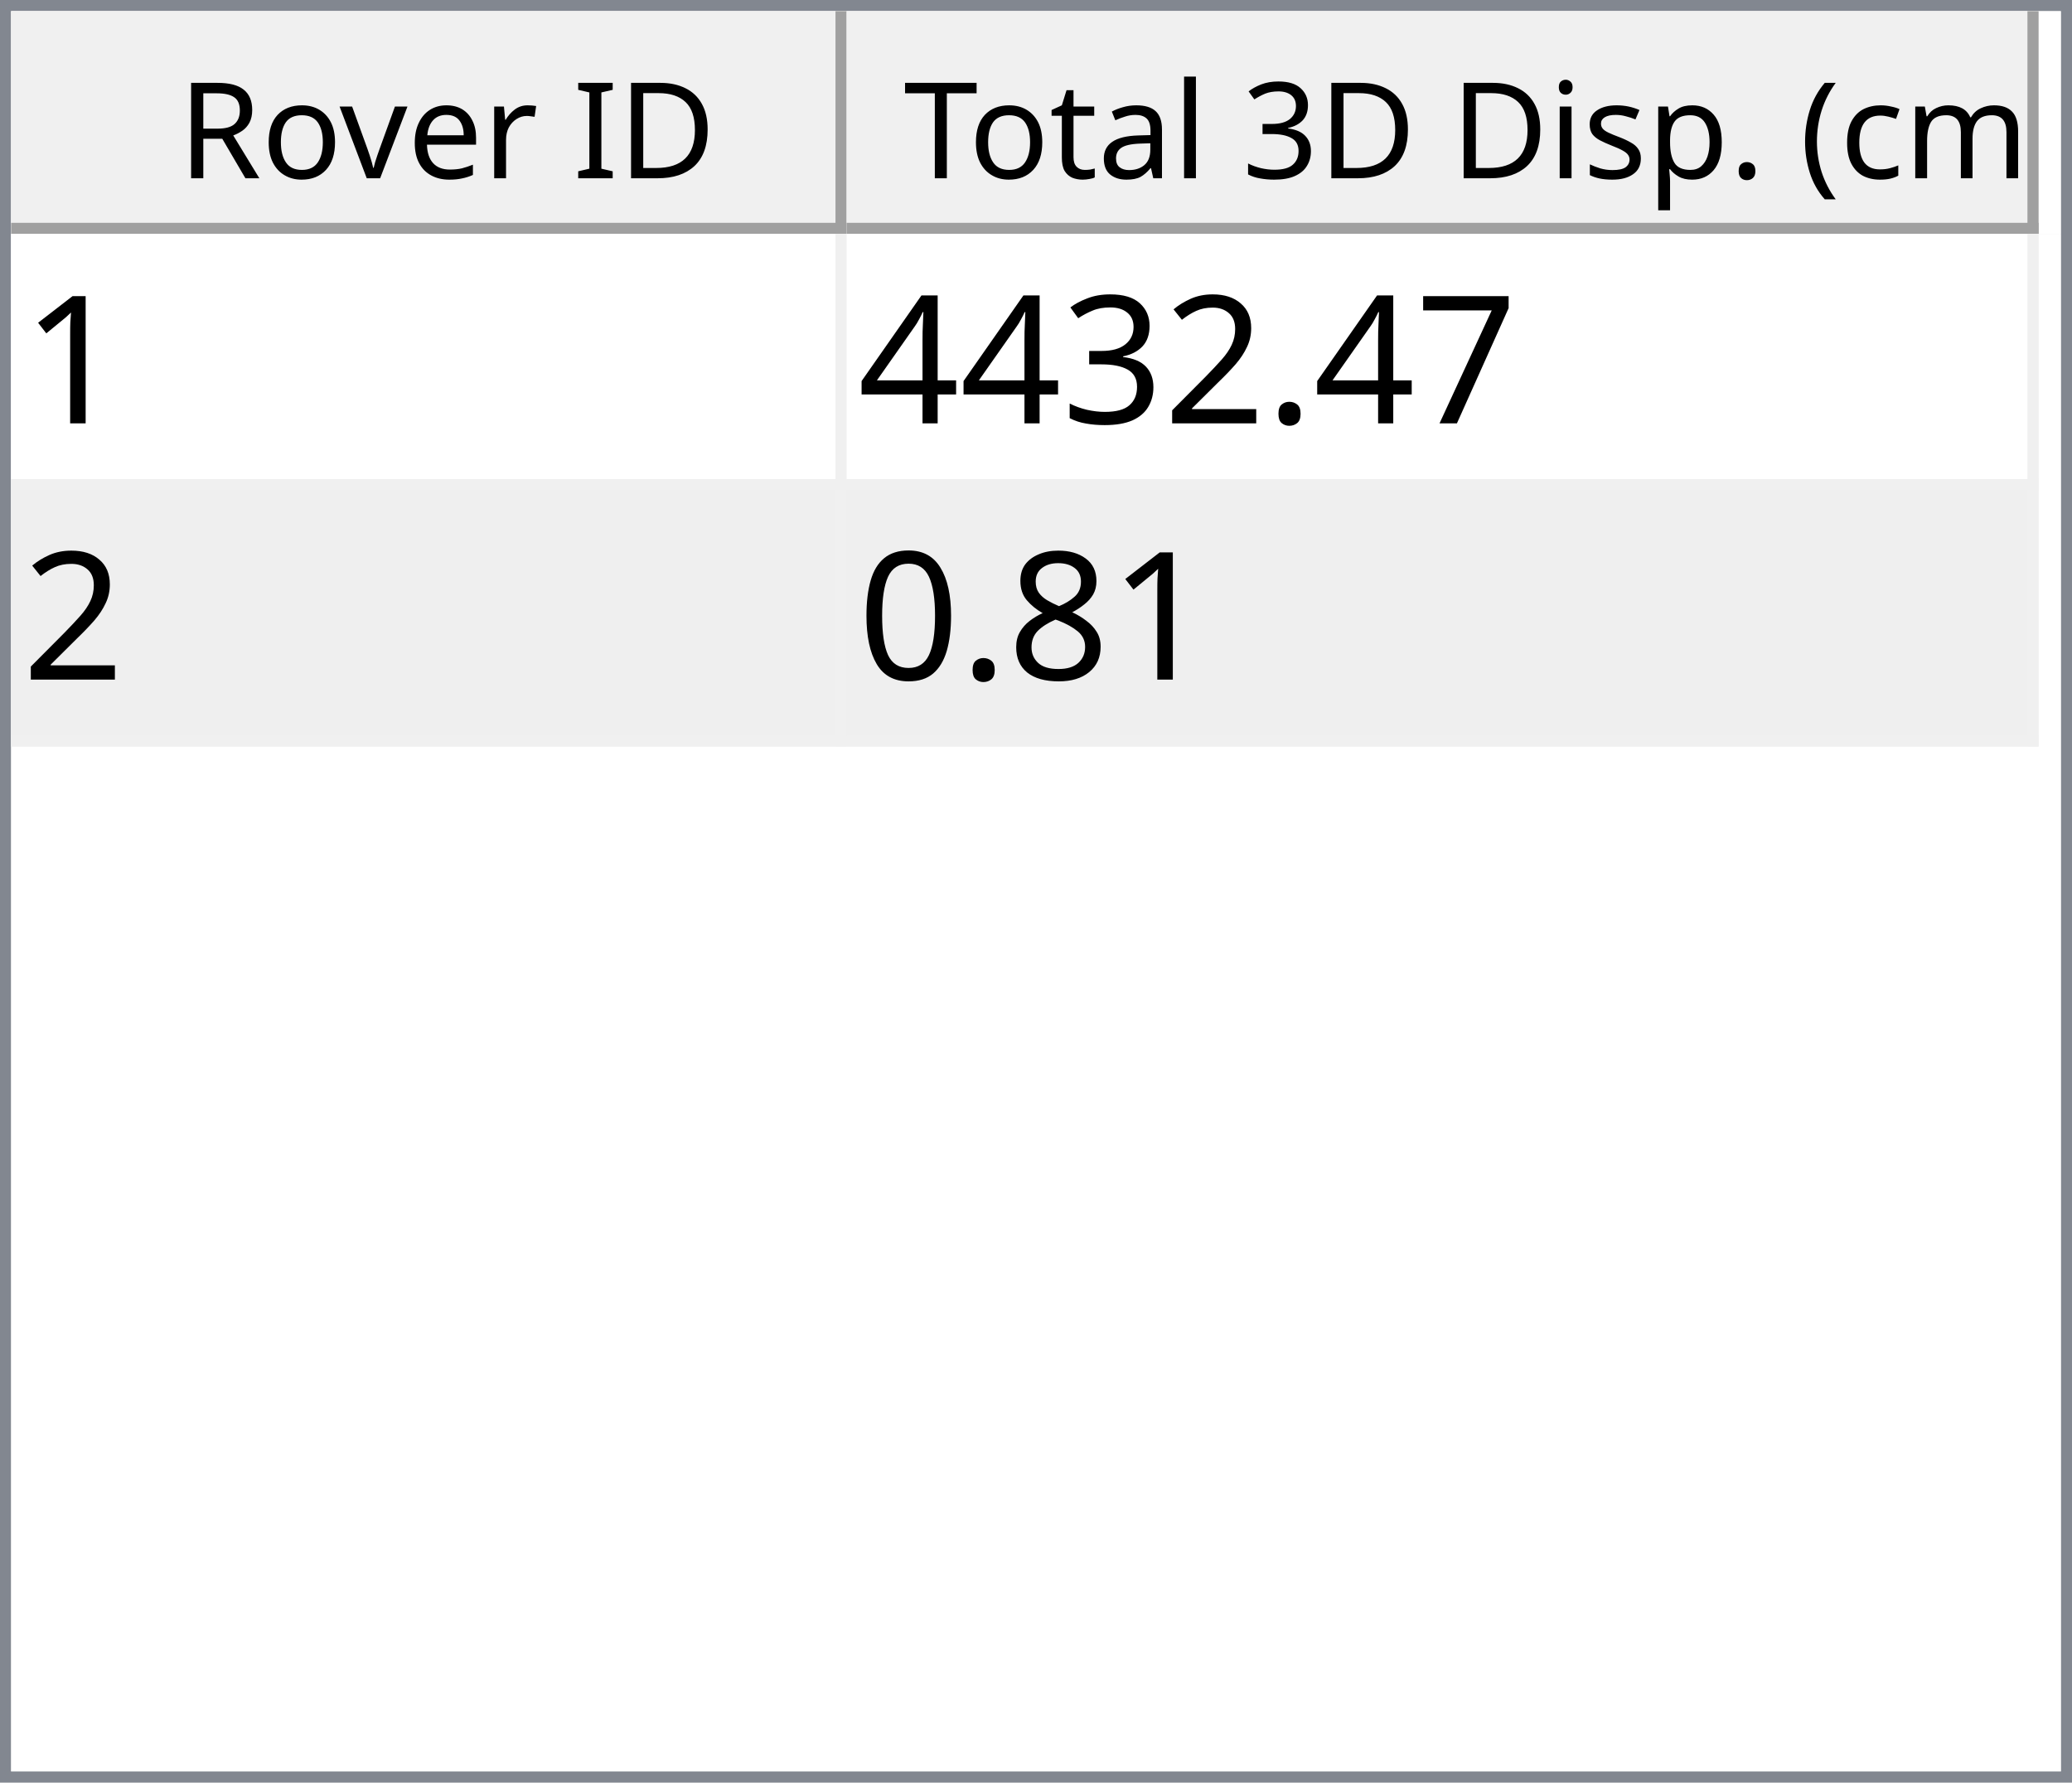
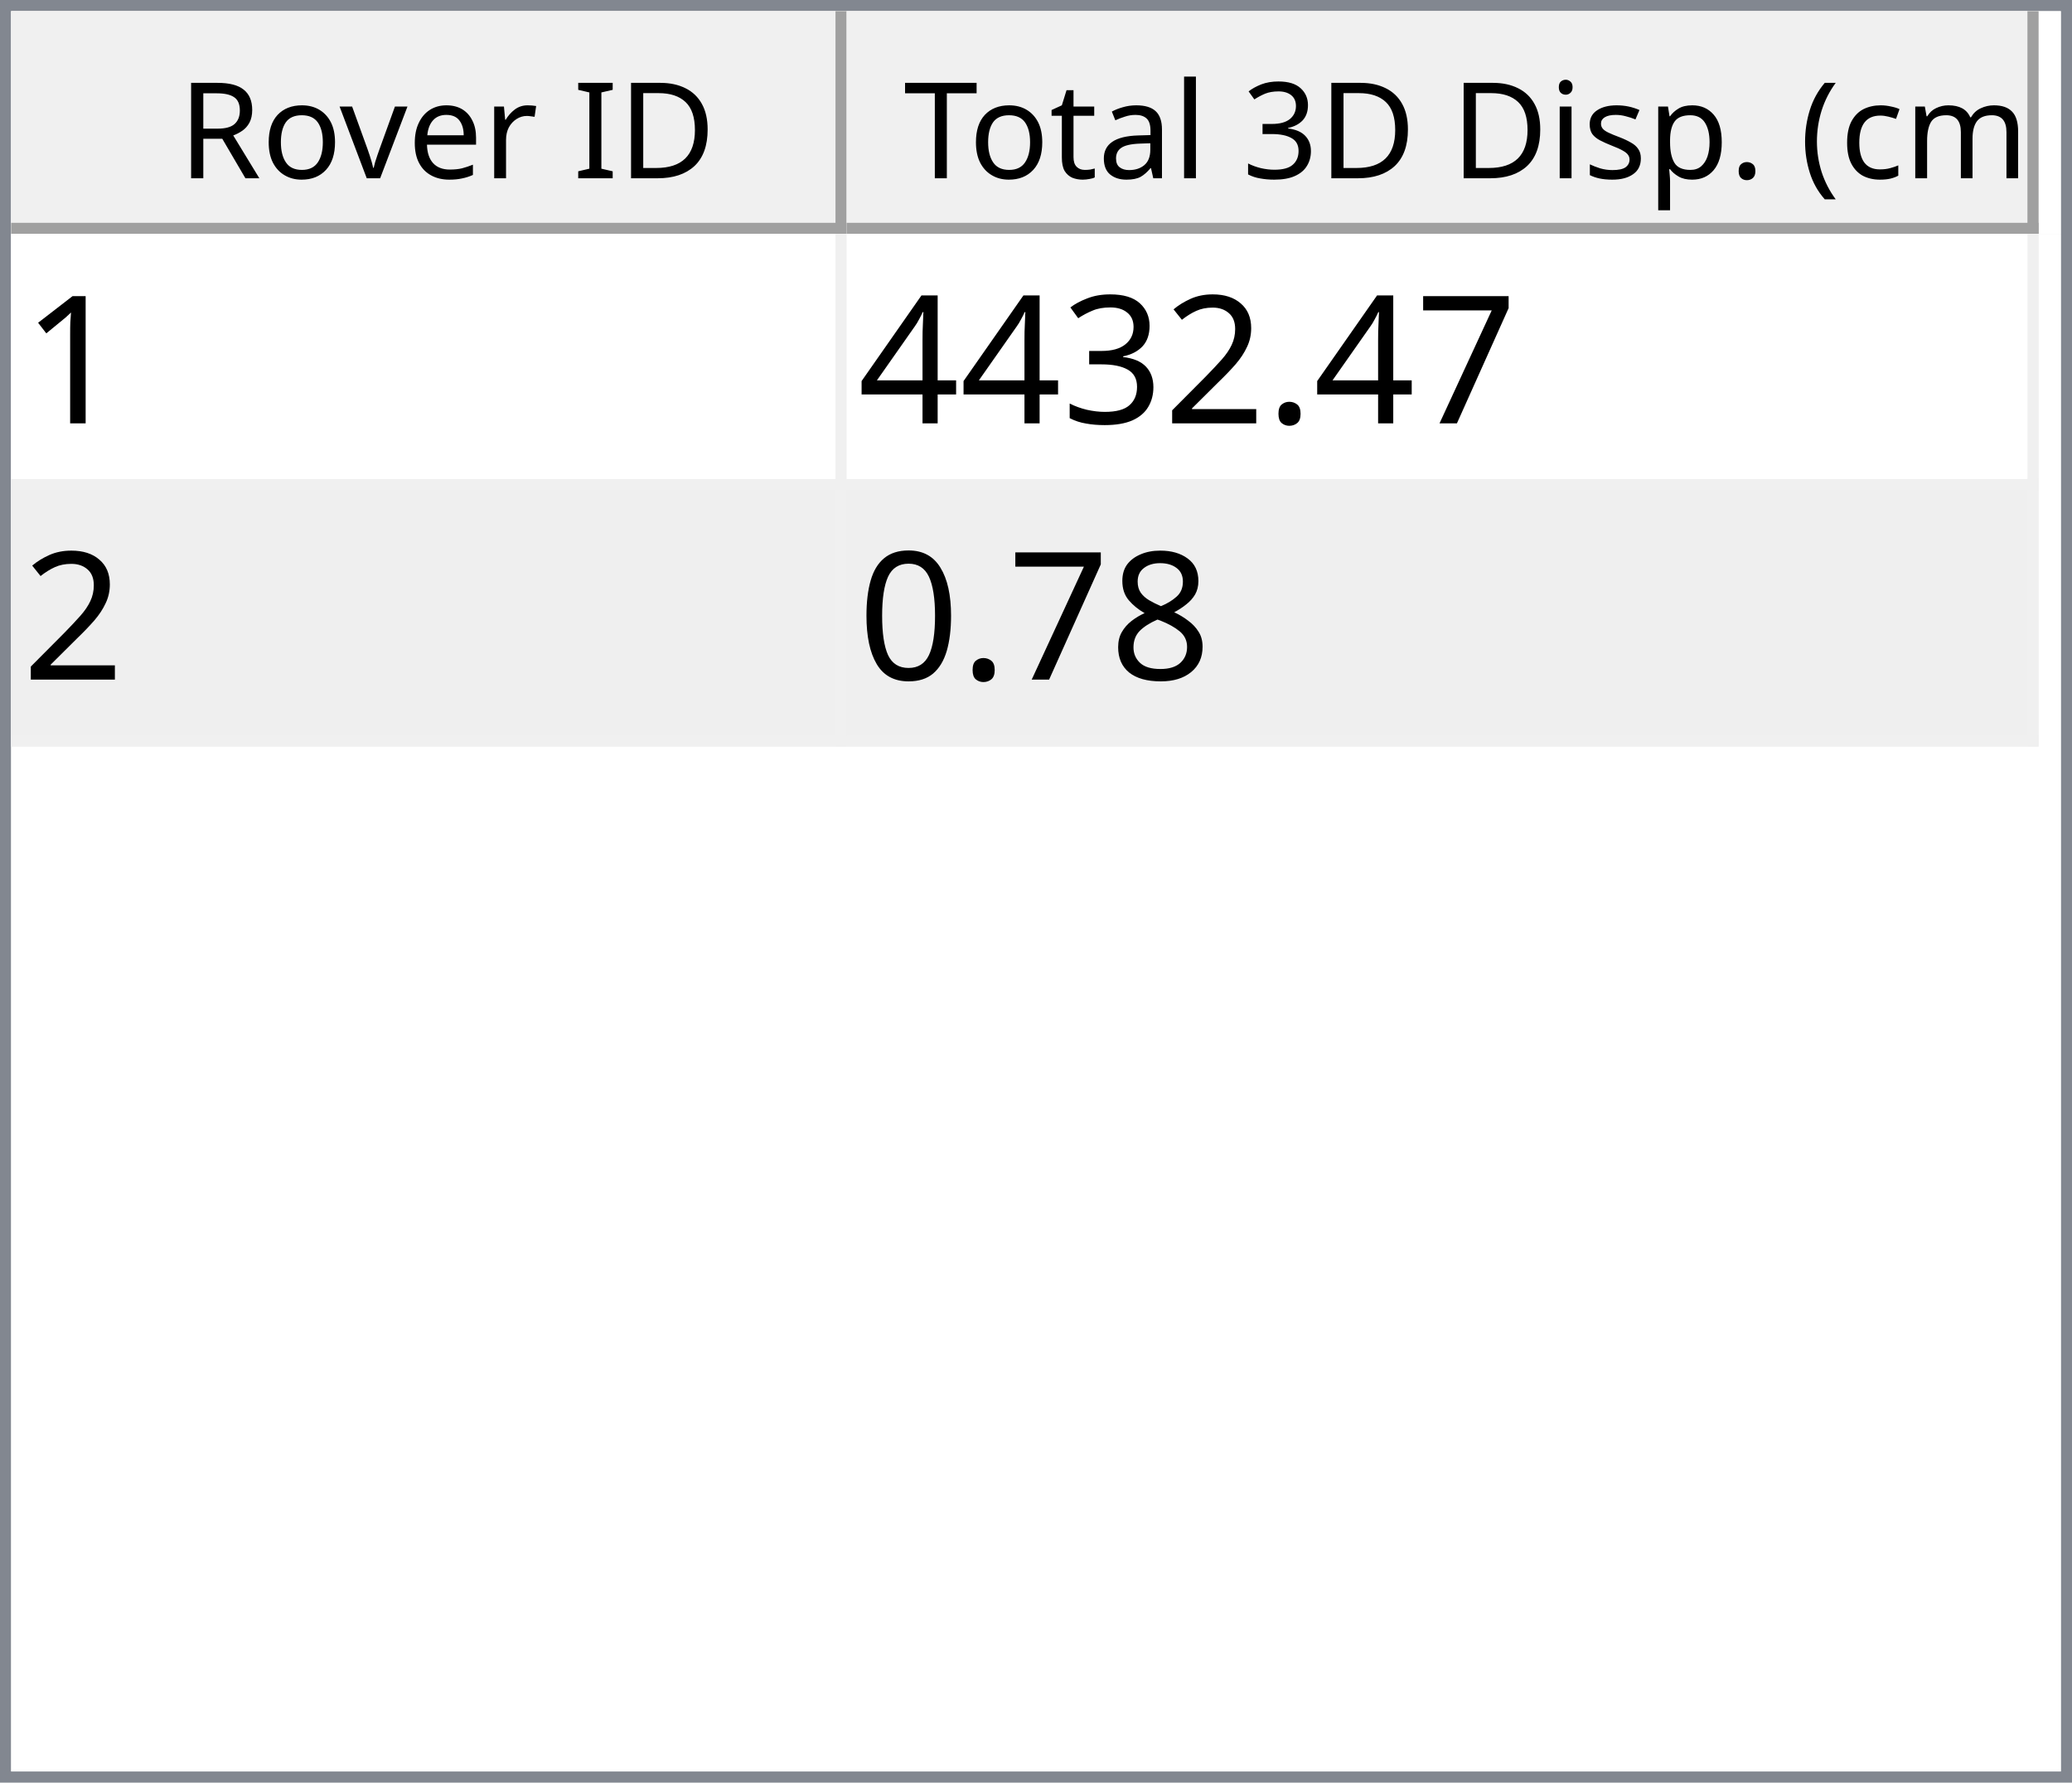
<svg xmlns="http://www.w3.org/2000/svg" style="fill-opacity:1; color-rendering:auto; color-interpolation:auto; text-rendering:auto; stroke:black; stroke-linecap:square; stroke-miterlimit:10; shape-rendering:auto; stroke-opacity:1; fill:black; stroke-dasharray:none; font-weight:normal; stroke-width:1; font-family:'Dialog'; font-style:normal; stroke-linejoin:miter; font-size:12px; stroke-dashoffset:0; image-rendering:auto;" width="186" height="160">
  <defs id="genericDefs" />
  <g>
    <defs id="defs1">
      <clipPath clipPathUnits="userSpaceOnUse" id="clipPath1">
        <path d="M0 0 L186 0 L186 160 L0 160 L0 0 Z" />
      </clipPath>
      <clipPath clipPathUnits="userSpaceOnUse" id="clipPath2">
        <path d="M0 0 L0 160 L186 160 L186 0 Z" />
      </clipPath>
      <clipPath clipPathUnits="userSpaceOnUse" id="clipPath3">
        <path d="M0 0 L0 20 L184 20 L184 0 Z" />
      </clipPath>
      <clipPath clipPathUnits="userSpaceOnUse" id="clipPath4">
        <path d="M0 0 L0 20 L75 20 L75 0 Z" />
      </clipPath>
      <clipPath clipPathUnits="userSpaceOnUse" id="clipPath5">
        <path d="M1 1 L1 19 L74 19 L74 1 Z" />
      </clipPath>
      <clipPath clipPathUnits="userSpaceOnUse" id="clipPath6">
        <path d="M0 0 L0 18 L73 18 L73 0 Z" />
      </clipPath>
      <clipPath clipPathUnits="userSpaceOnUse" id="clipPath7">
        <path d="M-0.5 -0.5 L-0.5 19.5 L74.5 19.5 L74.5 -0.5 Z" />
      </clipPath>
      <clipPath clipPathUnits="userSpaceOnUse" id="clipPath8">
        <path d="M0 0 L0 20 L107 20 L107 0 Z" />
      </clipPath>
      <clipPath clipPathUnits="userSpaceOnUse" id="clipPath9">
        <path d="M1 1 L1 19 L106 19 L106 1 Z" />
      </clipPath>
      <clipPath clipPathUnits="userSpaceOnUse" id="clipPath10">
        <path d="M0 0 L0 18 L105 18 L105 0 Z" />
      </clipPath>
      <clipPath clipPathUnits="userSpaceOnUse" id="clipPath11">
        <path d="M-0.5 -0.5 L-0.5 19.5 L106.5 19.5 L106.5 -0.5 Z" />
      </clipPath>
      <clipPath clipPathUnits="userSpaceOnUse" id="clipPath12">
        <path d="M0 0 L0 138 L184 138 L184 0 Z" />
      </clipPath>
      <clipPath clipPathUnits="userSpaceOnUse" id="clipPath13">
        <path d="M0 0 L0 46 L182 46 L182 0 Z" />
      </clipPath>
      <clipPath clipPathUnits="userSpaceOnUse" id="clipPath14">
        <path d="M-0.5 -0.5 L-0.5 45.5 L181.5 45.5 L181.5 -0.5 Z" />
      </clipPath>
      <clipPath clipPathUnits="userSpaceOnUse" id="clipPath15">
        <path d="M0 0 L0 22 L74 22 L74 0 Z" />
      </clipPath>
      <clipPath clipPathUnits="userSpaceOnUse" id="clipPath16">
        <path d="M0 0 L0 22 L106 22 L106 0 Z" />
      </clipPath>
      <font horiz-adv-x="64.551" id="font1">
        <font-face ascent="107.91" descent="25.098" units-per-em="100" style="font-style:normal; font-family:Segoe UI; font-weight:normal;" />
        <missing-glyph horiz-adv-x="64.551" d="M8.109 0 L8.109 68.266 L56.453 68.266 L56.453 0 L8.109 0 ZM15.328 7.234 L49.219 7.234 L49.219 61.031 L15.328 61.031 L15.328 7.234 Z" />
        <glyph unicode="D" horiz-adv-x="70.117" d="M9.188 0 L9.188 70.016 L28.516 70.016 Q65.531 70.016 65.531 35.891 Q65.531 19.672 55.25 9.836 Q44.969 0 27.734 0 L9.188 0 ZM17.391 62.594 L17.391 7.422 L27.828 7.422 Q41.609 7.422 49.273 14.797 Q56.938 22.172 56.938 35.688 Q56.938 62.594 28.328 62.594 L17.391 62.594 Z" />
        <glyph unicode="I" horiz-adv-x="26.611" d="M17.391 0 L9.188 0 L9.188 70.016 L17.391 70.016 L17.391 0 Z" />
        <glyph unicode=" " horiz-adv-x="27.393" d="" />
        <glyph unicode="r" horiz-adv-x="34.766" d="M34.188 41.891 Q32.078 43.5 28.125 43.5 Q23 43.5 19.555 38.672 Q16.109 33.844 16.109 25.484 L16.109 0 L8.109 0 L8.109 50 L16.109 50 L16.109 39.703 L16.312 39.703 Q18.016 44.969 21.531 47.922 Q25.047 50.875 29.391 50.875 Q32.516 50.875 34.188 50.203 L34.188 41.891 Z" />
        <glyph unicode="e" horiz-adv-x="52.295" d="M48.297 23 L12.984 23 Q13.188 14.656 17.484 10.109 Q21.781 5.562 29.297 5.562 Q37.75 5.562 44.828 11.141 L44.828 3.609 Q38.234 -1.172 27.391 -1.172 Q16.797 -1.172 10.742 5.641 Q4.688 12.453 4.688 24.812 Q4.688 36.469 11.305 43.82 Q17.922 51.172 27.734 51.172 Q37.547 51.172 42.922 44.828 Q48.297 38.484 48.297 27.203 L48.297 23 ZM40.094 29.781 Q40.047 36.719 36.75 40.578 Q33.453 44.438 27.594 44.438 Q21.922 44.438 17.969 40.383 Q14.016 36.328 13.094 29.781 L40.094 29.781 Z" />
        <glyph unicode="v" horiz-adv-x="47.9" d="M47.406 50 L27.484 0 L19.625 0 L0.688 50 L9.469 50 L22.172 13.672 Q23.578 9.672 23.922 6.688 L24.125 6.688 Q24.609 10.453 25.688 13.484 L38.969 50 L47.406 50 Z" />
        <glyph unicode="o" horiz-adv-x="58.594" d="M29 -1.172 Q17.922 -1.172 11.305 5.836 Q4.688 12.844 4.688 24.422 Q4.688 37.016 11.57 44.094 Q18.453 51.172 30.172 51.172 Q41.359 51.172 47.633 44.289 Q53.906 37.406 53.906 25.203 Q53.906 13.234 47.141 6.031 Q40.375 -1.172 29 -1.172 ZM29.594 44.438 Q21.875 44.438 17.383 39.188 Q12.891 33.938 12.891 24.703 Q12.891 15.828 17.43 10.695 Q21.969 5.562 29.594 5.562 Q37.359 5.562 41.531 10.594 Q45.703 15.625 45.703 24.906 Q45.703 34.281 41.531 39.359 Q37.359 44.438 29.594 44.438 Z" />
        <glyph unicode="R" horiz-adv-x="59.814" d="M59.375 0 L49.609 0 L37.891 19.625 Q36.281 22.359 34.766 24.289 Q33.25 26.219 31.664 27.438 Q30.078 28.656 28.25 29.219 Q26.422 29.781 24.125 29.781 L17.391 29.781 L17.391 0 L9.188 0 L9.188 70.016 L30.078 70.016 Q34.672 70.016 38.555 68.867 Q42.438 67.719 45.289 65.375 Q48.141 63.031 49.758 59.547 Q51.375 56.062 51.375 51.375 Q51.375 47.703 50.273 44.656 Q49.172 41.609 47.148 39.211 Q45.125 36.812 42.266 35.133 Q39.406 33.453 35.844 32.516 L35.844 32.328 Q37.594 31.547 38.891 30.547 Q40.188 29.547 41.359 28.18 Q42.531 26.812 43.68 25.078 Q44.828 23.344 46.234 21.047 L59.375 0 ZM17.391 62.594 L17.391 37.203 L28.516 37.203 Q31.594 37.203 34.203 38.133 Q36.812 39.062 38.719 40.797 Q40.625 42.531 41.703 45.047 Q42.781 47.562 42.781 50.688 Q42.781 56.297 39.141 59.445 Q35.5 62.594 28.609 62.594 L17.391 62.594 Z" />
        <glyph unicode=")" horiz-adv-x="30.176" d="M8.297 -15.922 L1.172 -15.922 Q16.406 2.344 16.406 26.812 Q16.406 51.469 1.078 70.016 L8.297 70.016 Q23.531 52.156 23.531 26.703 Q23.531 1.375 8.297 -15.922 Z" />
        <glyph unicode="m" horiz-adv-x="86.133" d="M79.109 0 L71.094 0 L71.094 28.719 Q71.094 37.016 68.531 40.727 Q65.969 44.438 59.906 44.438 Q54.781 44.438 51.195 39.75 Q47.609 35.062 47.609 28.516 L47.609 0 L39.594 0 L39.594 29.688 Q39.594 44.438 28.219 44.438 Q22.953 44.438 19.531 40.016 Q16.109 35.594 16.109 28.516 L16.109 0 L8.109 0 L8.109 50 L16.109 50 L16.109 42.094 L16.312 42.094 Q21.625 51.172 31.844 51.172 Q36.969 51.172 40.773 48.312 Q44.578 45.453 46 40.828 Q51.562 51.172 62.594 51.172 Q79.109 51.172 79.109 30.812 L79.109 0 Z" />
        <glyph unicode="c" horiz-adv-x="46.191" d="M42.188 2.297 Q36.422 -1.172 28.516 -1.172 Q17.828 -1.172 11.258 5.789 Q4.688 12.75 4.688 23.828 Q4.688 36.188 11.766 43.68 Q18.844 51.172 30.672 51.172 Q37.25 51.172 42.281 48.734 L42.281 40.531 Q36.719 44.438 30.375 44.438 Q22.703 44.438 17.797 38.945 Q12.891 33.453 12.891 24.516 Q12.891 15.719 17.508 10.641 Q22.125 5.562 29.891 5.562 Q36.422 5.562 42.188 9.906 L42.188 2.297 Z" />
        <glyph unicode="(" horiz-adv-x="30.176" d="M29.109 -15.922 L21.969 -15.922 Q6.844 1.375 6.844 26.703 Q6.844 52.156 21.969 70.016 L29.203 70.016 Q13.875 51.469 13.875 26.812 Q13.875 2.344 29.109 -15.922 Z" />
        <glyph unicode="." horiz-adv-x="21.68" d="M10.891 -1.078 Q8.641 -1.078 7.055 0.539 Q5.469 2.156 5.469 4.391 Q5.469 6.641 7.055 8.273 Q8.641 9.906 10.891 9.906 Q13.188 9.906 14.797 8.273 Q16.406 6.641 16.406 4.391 Q16.406 2.156 14.797 0.539 Q13.188 -1.078 10.891 -1.078 Z" />
        <glyph unicode="p" horiz-adv-x="58.789" d="M16.312 7.234 L16.109 7.234 L16.109 -23 L8.109 -23 L8.109 50 L16.109 50 L16.109 41.219 L16.312 41.219 Q22.219 51.172 33.594 51.172 Q43.266 51.172 48.688 44.461 Q54.109 37.75 54.109 26.469 Q54.109 13.922 48 6.375 Q41.891 -1.172 31.297 -1.172 Q21.578 -1.172 16.312 7.234 ZM16.109 27.391 L16.109 20.406 Q16.109 14.203 20.141 9.883 Q24.172 5.562 30.375 5.562 Q37.641 5.562 41.773 11.133 Q45.906 16.703 45.906 26.609 Q45.906 34.969 42.047 39.703 Q38.188 44.438 31.594 44.438 Q24.609 44.438 20.359 39.578 Q16.109 34.719 16.109 27.391 Z" />
        <glyph unicode="s" horiz-adv-x="42.432" d="M5.078 1.812 L5.078 10.406 Q11.625 5.562 19.484 5.562 Q30.031 5.562 30.031 12.594 Q30.031 14.594 29.125 15.992 Q28.219 17.391 26.68 18.461 Q25.141 19.531 23.07 20.383 Q21 21.234 18.609 22.172 Q15.281 23.484 12.766 24.828 Q10.25 26.172 8.57 27.859 Q6.891 29.547 6.031 31.695 Q5.172 33.844 5.172 36.719 Q5.172 40.234 6.789 42.945 Q8.406 45.656 11.086 47.484 Q13.766 49.312 17.211 50.242 Q20.656 51.172 24.312 51.172 Q30.812 51.172 35.938 48.922 L35.938 40.828 Q30.422 44.438 23.25 44.438 Q21 44.438 19.195 43.922 Q17.391 43.406 16.094 42.477 Q14.797 41.547 14.086 40.258 Q13.375 38.969 13.375 37.406 Q13.375 35.453 14.086 34.133 Q14.797 32.812 16.164 31.789 Q17.531 30.766 19.484 29.938 Q21.438 29.109 23.922 28.125 Q27.25 26.859 29.883 25.516 Q32.516 24.172 34.375 22.484 Q36.234 20.797 37.234 18.602 Q38.234 16.406 38.234 13.375 Q38.234 9.672 36.602 6.938 Q34.969 4.203 32.234 2.398 Q29.5 0.594 25.93 -0.289 Q22.359 -1.172 18.453 -1.172 Q10.75 -1.172 5.078 1.812 Z" />
        <glyph unicode="i" horiz-adv-x="24.219" d="M12.203 62.703 Q10.062 62.703 8.547 64.164 Q7.031 65.625 7.031 67.875 Q7.031 70.125 8.547 71.609 Q10.062 73.094 12.203 73.094 Q14.406 73.094 15.945 71.609 Q17.484 70.125 17.484 67.875 Q17.484 65.719 15.945 64.211 Q14.406 62.703 12.203 62.703 ZM16.109 0 L8.109 0 L8.109 50 L16.109 50 L16.109 0 Z" />
        <glyph unicode="3" horiz-adv-x="53.906" d="M46.531 19.828 Q46.531 15.094 44.75 11.211 Q42.969 7.328 39.719 4.57 Q36.469 1.812 31.93 0.297 Q27.391 -1.219 21.922 -1.219 Q11.922 -1.219 6 2.594 L6 11.188 Q13.094 5.609 22.219 5.609 Q25.875 5.609 28.828 6.539 Q31.781 7.469 33.906 9.227 Q36.031 10.984 37.18 13.477 Q38.328 15.969 38.328 19.094 Q38.328 32.812 18.797 32.812 L12.984 32.812 L12.984 39.594 L18.5 39.594 Q35.797 39.594 35.797 52.484 Q35.797 64.406 22.609 64.406 Q15.188 64.406 8.688 59.422 L8.688 67.188 Q15.375 71.188 24.609 71.188 Q29 71.188 32.57 69.969 Q36.141 68.75 38.68 66.555 Q41.219 64.359 42.609 61.281 Q44 58.203 44 54.5 Q44 40.672 30.031 36.719 L30.031 36.531 Q33.594 36.141 36.625 34.797 Q39.656 33.453 41.852 31.305 Q44.047 29.156 45.289 26.25 Q46.531 23.344 46.531 19.828 Z" />
        <glyph unicode="l" horiz-adv-x="24.219" d="M16.109 0 L8.109 0 L8.109 74.031 L16.109 74.031 L16.109 0 Z" />
        <glyph unicode="a" horiz-adv-x="50.879" d="M43.891 0 L35.891 0 L35.891 7.812 L35.688 7.812 Q30.469 -1.172 20.312 -1.172 Q12.844 -1.172 8.617 2.781 Q4.391 6.734 4.391 13.281 Q4.391 27.297 20.906 29.594 L35.891 31.688 Q35.891 44.438 25.594 44.438 Q16.547 44.438 9.281 38.281 L9.281 46.484 Q16.656 51.172 26.266 51.172 Q43.891 51.172 43.891 32.516 L43.891 0 ZM35.891 25.297 L23.828 23.641 Q18.266 22.859 15.43 20.875 Q12.594 18.891 12.594 13.875 Q12.594 10.203 15.211 7.883 Q17.828 5.562 22.172 5.562 Q28.125 5.562 32.008 9.742 Q35.891 13.922 35.891 20.312 L35.891 25.297 Z" />
        <glyph unicode="t" horiz-adv-x="33.887" d="M31.297 0.484 Q28.469 -1.078 23.828 -1.078 Q10.688 -1.078 10.688 13.578 L10.688 43.172 L2.094 43.172 L2.094 50 L10.688 50 L10.688 62.203 L18.703 64.797 L18.703 50 L31.297 50 L31.297 43.172 L18.703 43.172 L18.703 14.984 Q18.703 9.969 20.414 7.82 Q22.125 5.672 26.078 5.672 Q29.109 5.672 31.297 7.328 L31.297 0.484 Z" />
        <glyph unicode="T" horiz-adv-x="52.393" d="M50.594 62.594 L30.375 62.594 L30.375 0 L22.172 0 L22.172 62.594 L2 62.594 L2 70.016 L50.594 70.016 L50.594 62.594 Z" />
      </font>
      <font horiz-adv-x="75.0" id="font2">
        <font-face ascent="100.537" descent="21.973" units-per-em="100" style="font-style:normal; font-family:sans-serif; font-weight:normal;" />
        <missing-glyph horiz-adv-x="75.0" d="M12.5 0 L12.5 62.5 L62.5 62.5 L62.5 0 L12.5 0 ZM14.062 1.562 L60.938 1.562 L60.938 60.938 L14.062 60.938 L14.062 1.562 Z" />
        <glyph unicode="1" horiz-adv-x="55.615" d="M37.25 0 L28.469 0 L28.469 56 Q25.297 52.984 20.141 49.953 Q14.984 46.922 10.891 45.406 L10.891 53.906 Q18.266 57.375 23.781 62.305 Q29.297 67.234 31.594 71.875 L37.25 71.875 L37.25 0 Z" />
        <glyph unicode="7" horiz-adv-x="55.615" d="M4.734 62.203 L4.734 70.656 L51.078 70.656 L51.078 63.812 Q44.234 56.547 37.523 44.484 Q30.812 32.422 27.156 19.672 Q24.516 10.688 23.781 0 L14.75 0 Q14.891 8.453 18.062 20.414 Q21.234 32.375 27.172 43.484 Q33.109 54.594 39.797 62.203 L4.734 62.203 Z" />
        <glyph unicode="." horiz-adv-x="27.783" d="M9.078 0 L9.078 10.016 L19.094 10.016 L19.094 0 L9.078 0 Z" />
        <glyph unicode="2" horiz-adv-x="55.615" d="M50.344 8.453 L50.344 0 L3.031 0 Q2.938 3.172 4.047 6.109 Q5.859 10.938 9.836 15.625 Q13.812 20.312 21.344 26.469 Q33.016 36.031 37.117 41.625 Q41.219 47.219 41.219 52.203 Q41.219 57.422 37.477 61.008 Q33.734 64.594 27.734 64.594 Q21.391 64.594 17.578 60.789 Q13.766 56.984 13.719 50.25 L4.688 51.172 Q5.609 61.281 11.664 66.578 Q17.719 71.875 27.938 71.875 Q38.234 71.875 44.242 66.164 Q50.25 60.453 50.25 52 Q50.25 47.703 48.492 43.555 Q46.734 39.406 42.656 34.812 Q38.578 30.219 29.109 22.219 Q21.188 15.578 18.945 13.211 Q16.703 10.844 15.234 8.453 L50.344 8.453 Z" />
        <glyph unicode="3" horiz-adv-x="55.615" d="M4.203 18.891 L12.984 20.062 Q14.5 12.594 18.141 9.297 Q21.781 6 27 6 Q33.203 6 37.477 10.297 Q41.75 14.594 41.75 20.953 Q41.75 27 37.797 30.93 Q33.844 34.859 27.734 34.859 Q25.25 34.859 21.531 33.891 L22.516 41.609 Q23.391 41.5 23.922 41.5 Q29.547 41.5 34.039 44.43 Q38.531 47.359 38.531 53.469 Q38.531 58.297 35.258 61.477 Q31.984 64.656 26.812 64.656 Q21.688 64.656 18.266 61.43 Q14.844 58.203 13.875 51.766 L5.078 53.328 Q6.688 62.156 12.398 67.016 Q18.109 71.875 26.609 71.875 Q32.469 71.875 37.398 69.359 Q42.328 66.844 44.945 62.5 Q47.562 58.156 47.562 53.266 Q47.562 48.641 45.07 44.828 Q42.578 41.016 37.703 38.766 Q44.047 37.312 47.562 32.695 Q51.078 28.078 51.078 21.141 Q51.078 11.766 44.242 5.25 Q37.406 -1.266 26.953 -1.266 Q17.531 -1.266 11.305 4.352 Q5.078 9.969 4.203 18.891 Z" />
        <glyph unicode="4" horiz-adv-x="55.615" d="M32.328 0 L32.328 17.141 L1.266 17.141 L1.266 25.203 L33.938 71.578 L41.109 71.578 L41.109 25.203 L50.781 25.203 L50.781 17.141 L41.109 17.141 L41.109 0 L32.328 0 ZM32.328 25.203 L32.328 57.469 L9.906 25.203 L32.328 25.203 Z" />
        <glyph unicode="8" horiz-adv-x="55.615" d="M17.672 38.812 Q12.203 40.828 9.57 44.539 Q6.938 48.25 6.938 53.422 Q6.938 61.234 12.555 66.555 Q18.172 71.875 27.484 71.875 Q36.859 71.875 42.578 66.43 Q48.297 60.984 48.297 53.172 Q48.297 48.188 45.68 44.508 Q43.062 40.828 37.75 38.812 Q44.344 36.672 47.781 31.883 Q51.219 27.094 51.219 20.453 Q51.219 11.281 44.727 5.031 Q38.234 -1.219 27.641 -1.219 Q17.047 -1.219 10.547 5.055 Q4.047 11.328 4.047 20.703 Q4.047 27.688 7.594 32.398 Q11.141 37.109 17.672 38.812 ZM15.922 53.719 Q15.922 48.641 19.195 45.414 Q22.469 42.188 27.688 42.188 Q32.766 42.188 36.016 45.383 Q39.266 48.578 39.266 53.219 Q39.266 58.062 35.914 61.359 Q32.562 64.656 27.594 64.656 Q22.562 64.656 19.242 61.43 Q15.922 58.203 15.922 53.719 ZM13.094 20.656 Q13.094 16.891 14.875 13.375 Q16.656 9.859 20.172 7.93 Q23.688 6 27.734 6 Q34.031 6 38.133 10.055 Q42.234 14.109 42.234 20.359 Q42.234 26.703 38.016 30.859 Q33.797 35.016 27.438 35.016 Q21.234 35.016 17.164 30.914 Q13.094 26.812 13.094 20.656 Z" />
        <glyph unicode="0" horiz-adv-x="55.615" d="M4.156 35.297 Q4.156 48 6.766 55.742 Q9.375 63.484 14.523 67.68 Q19.672 71.875 27.484 71.875 Q33.25 71.875 37.594 69.555 Q41.938 67.234 44.773 62.867 Q47.609 58.5 49.219 52.227 Q50.828 45.953 50.828 35.297 Q50.828 22.703 48.242 14.969 Q45.656 7.234 40.508 3.008 Q35.359 -1.219 27.484 -1.219 Q17.141 -1.219 11.234 6.203 Q4.156 15.141 4.156 35.297 ZM13.188 35.297 Q13.188 17.672 17.312 11.836 Q21.438 6 27.484 6 Q33.547 6 37.672 11.859 Q41.797 17.719 41.797 35.297 Q41.797 52.984 37.672 58.789 Q33.547 64.594 27.391 64.594 Q21.344 64.594 17.719 59.469 Q13.188 52.938 13.188 35.297 Z" />
      </font>
    </defs>
    <g style="fill:white; stroke:white;">
      <rect x="0" y="0" width="186" style="clip-path:url(#clipPath1); stroke:none;" height="160" />
    </g>
    <g style="fill:white; text-rendering:optimizeSpeed; color-rendering:optimizeSpeed; image-rendering:optimizeSpeed; shape-rendering:crispEdges; stroke:white; color-interpolation:sRGB;">
      <rect x="0" width="186" height="160" y="0" style="stroke:none;" />
      <path style="stroke:none;" d="M0 160 L186 160 L186 0 L0 0 Z" />
    </g>
    <g style="fill:rgb(240,240,240); font-family:'Segoe UI'; stroke:rgb(240,240,240);">
      <rect x="0" y="0" width="186" style="clip-path:url(#clipPath2); stroke:none;" height="160" />
    </g>
    <g style="fill:rgb(130,135,144); font-family:'Segoe UI'; stroke:rgb(130,135,144);">
      <path d="M0 0 L186 0 L186 160 L0 160 L0 0 ZM1 1 L185 1 L185 159 L1 159 L1 1 Z" style="fill-rule:evenodd; clip-path:url(#clipPath2); stroke:none;" />
    </g>
    <g style="fill:white; font-family:'Segoe UI'; stroke:white;" transform="translate(1,1)">
      <rect x="0" y="0" width="184" style="clip-path:url(#clipPath3); stroke:none;" height="20" />
    </g>
    <g style="fill:rgb(240,240,240); font-family:'Segoe UI'; stroke:rgb(240,240,240);" transform="translate(1,1)">
      <rect x="0" y="0" width="75" style="clip-path:url(#clipPath4); stroke:none;" height="20" />
    </g>
    <g style="font-family:'Segoe UI';" transform="translate(2,2)">
      <text x="14" xml:space="preserve" y="14" style="clip-path:url(#clipPath6); stroke:none;">Rover ID</text>
    </g>
    <g style="fill:rgb(160,160,160); font-family:'Segoe UI'; stroke:rgb(160,160,160); stroke-linejoin:bevel;" transform="translate(1.5,1.5)">
      <line x1="74" x2="74" y1="0" style="fill:none; clip-path:url(#clipPath7);" y2="19" />
    </g>
    <g style="fill:rgb(160,160,160); font-family:'Segoe UI'; stroke:rgb(160,160,160); stroke-linejoin:bevel;" transform="matrix(1,0,0,1,1,1) translate(0.5,0.5)">
      <line x1="0" x2="74" y1="19" style="fill:none; clip-path:url(#clipPath7);" y2="19" />
    </g>
    <g style="fill:rgb(240,240,240); font-family:'Segoe UI'; stroke:rgb(240,240,240);" transform="translate(76,1)">
      <rect x="0" y="0" width="107" style="clip-path:url(#clipPath8); stroke:none;" height="20" />
    </g>
    <g style="font-family:'Segoe UI';" transform="translate(77,2)">
      <text x="1" xml:space="preserve" y="14" style="clip-path:url(#clipPath10); stroke:none;"> Total 3D Disp. (cm)</text>
    </g>
    <g style="fill:rgb(160,160,160); font-family:'Segoe UI'; stroke:rgb(160,160,160); stroke-linejoin:bevel;" transform="translate(76.5,1.5)">
      <line x1="106" x2="106" y1="0" style="fill:none; clip-path:url(#clipPath11);" y2="19" />
    </g>
    <g style="fill:rgb(160,160,160); font-family:'Segoe UI'; stroke:rgb(160,160,160); stroke-linejoin:bevel;" transform="matrix(1,0,0,1,76,1) translate(0.5,0.5)">
      <line x1="0" x2="106" y1="19" style="fill:none; clip-path:url(#clipPath11);" y2="19" />
    </g>
    <g style="fill:white; font-family:'Segoe UI'; stroke:white;" transform="translate(1,21)">
      <rect x="0" y="0" width="184" style="clip-path:url(#clipPath12); stroke:none;" height="138" />
    </g>
    <g style="fill:rgb(240,240,240); font-size:16px; font-family:sans-serif; stroke:rgb(240,240,240);" transform="translate(1,21)">
      <rect x="0" y="0" width="182" style="clip-path:url(#clipPath13); stroke:none;" height="46" />
      <line transform="translate(0.5,0.5)" x1="0" x2="181" y1="22" style="clip-path:url(#clipPath14); fill:none; stroke-linejoin:bevel;" y2="22" />
    </g>
    <g transform="matrix(1,0,0,1,1,21) translate(0.5,0.5)" style="fill:rgb(240,240,240); font-size:16px; font-family:sans-serif; stroke:rgb(240,240,240); stroke-linejoin:bevel;">
      <line x1="0" x2="181" y1="45" style="fill:none; clip-path:url(#clipPath14);" y2="45" />
    </g>
    <g transform="matrix(1,0,0,1,1,21) translate(0.5,0.5)" style="fill:rgb(240,240,240); font-size:16px; font-family:sans-serif; stroke:rgb(240,240,240); stroke-linejoin:bevel;">
      <line x1="74" x2="74" y1="0" style="fill:none; clip-path:url(#clipPath14);" y2="45" />
    </g>
    <g transform="matrix(1,0,0,1,1,21) translate(0.5,0.5)" style="fill:rgb(240,240,240); font-size:16px; font-family:sans-serif; stroke:rgb(240,240,240); stroke-linejoin:bevel;">
      <line x1="181" x2="181" y1="0" style="fill:none; clip-path:url(#clipPath14);" y2="45" />
    </g>
    <g style="fill:white; font-size:16px; font-family:sans-serif; stroke:white;" transform="matrix(1,0,0,1,1,21)">
      <rect x="0" y="0" width="74" style="clip-path:url(#clipPath15); stroke:none;" height="22" />
      <text x="1" y="17" style="fill:black; clip-path:url(#clipPath15); stroke:none;" xml:space="preserve">1</text>
    </g>
    <g style="fill:white; font-size:16px; font-family:sans-serif; stroke:white;" transform="matrix(1,0,0,1,1,21) translate(75,0)">
      <rect x="0" y="0" width="106" style="clip-path:url(#clipPath16); stroke:none;" height="22" />
      <text x="1" y="17" style="fill:black; clip-path:url(#clipPath16); stroke:none;" xml:space="preserve">4432.47</text>
    </g>
    <g style="fill:rgb(239,239,239); font-size:16px; font-family:sans-serif; stroke:rgb(239,239,239);" transform="matrix(1,0,0,1,1,21) translate(0,23)">
      <rect x="0" y="0" width="74" style="clip-path:url(#clipPath15); stroke:none;" height="22" />
      <text x="1" y="17" style="fill:black; clip-path:url(#clipPath15); stroke:none;" xml:space="preserve">2</text>
    </g>
    <g style="fill:rgb(239,239,239); font-size:16px; font-family:sans-serif; stroke:rgb(239,239,239);" transform="matrix(1,0,0,1,1,21) translate(75,23)">
      <rect x="0" y="0" width="106" style="clip-path:url(#clipPath16); stroke:none;" height="22" />
-       <text x="1" y="17" style="fill:black; clip-path:url(#clipPath16); stroke:none;" xml:space="preserve">0.81</text>
+       <text x="1" y="17" style="fill:black; clip-path:url(#clipPath16); stroke:none;" xml:space="preserve">0.78</text>
    </g>
  </g>
</svg>
